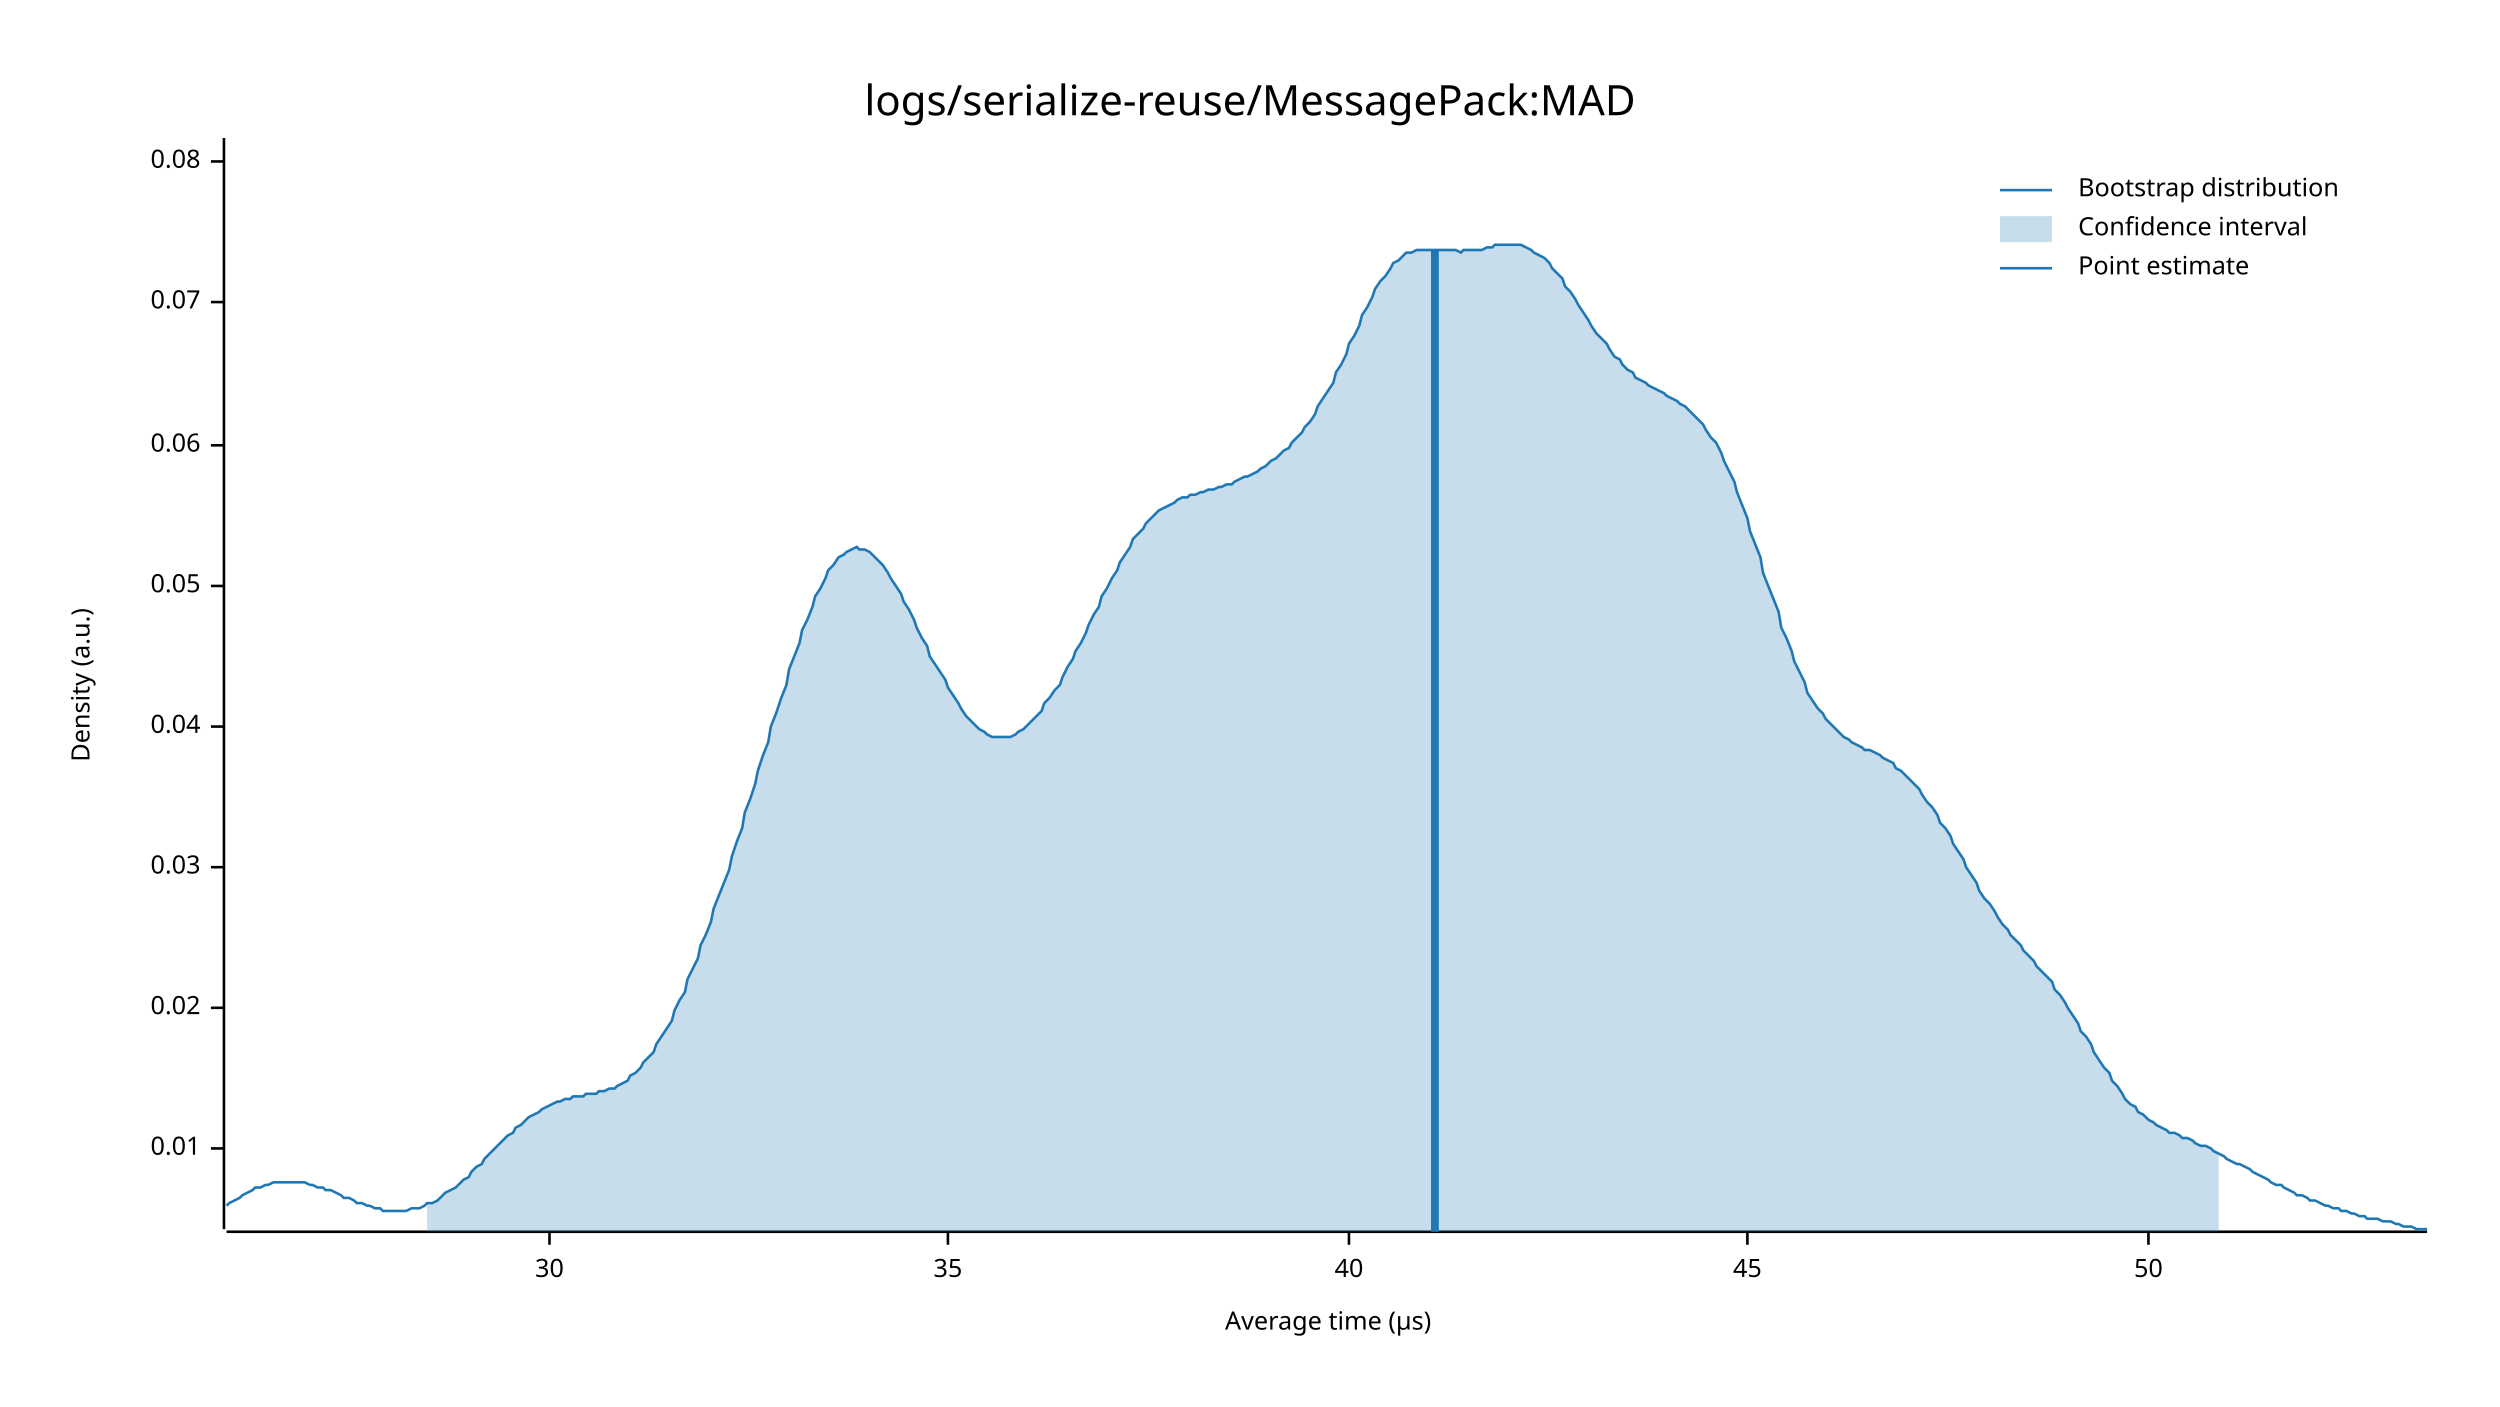
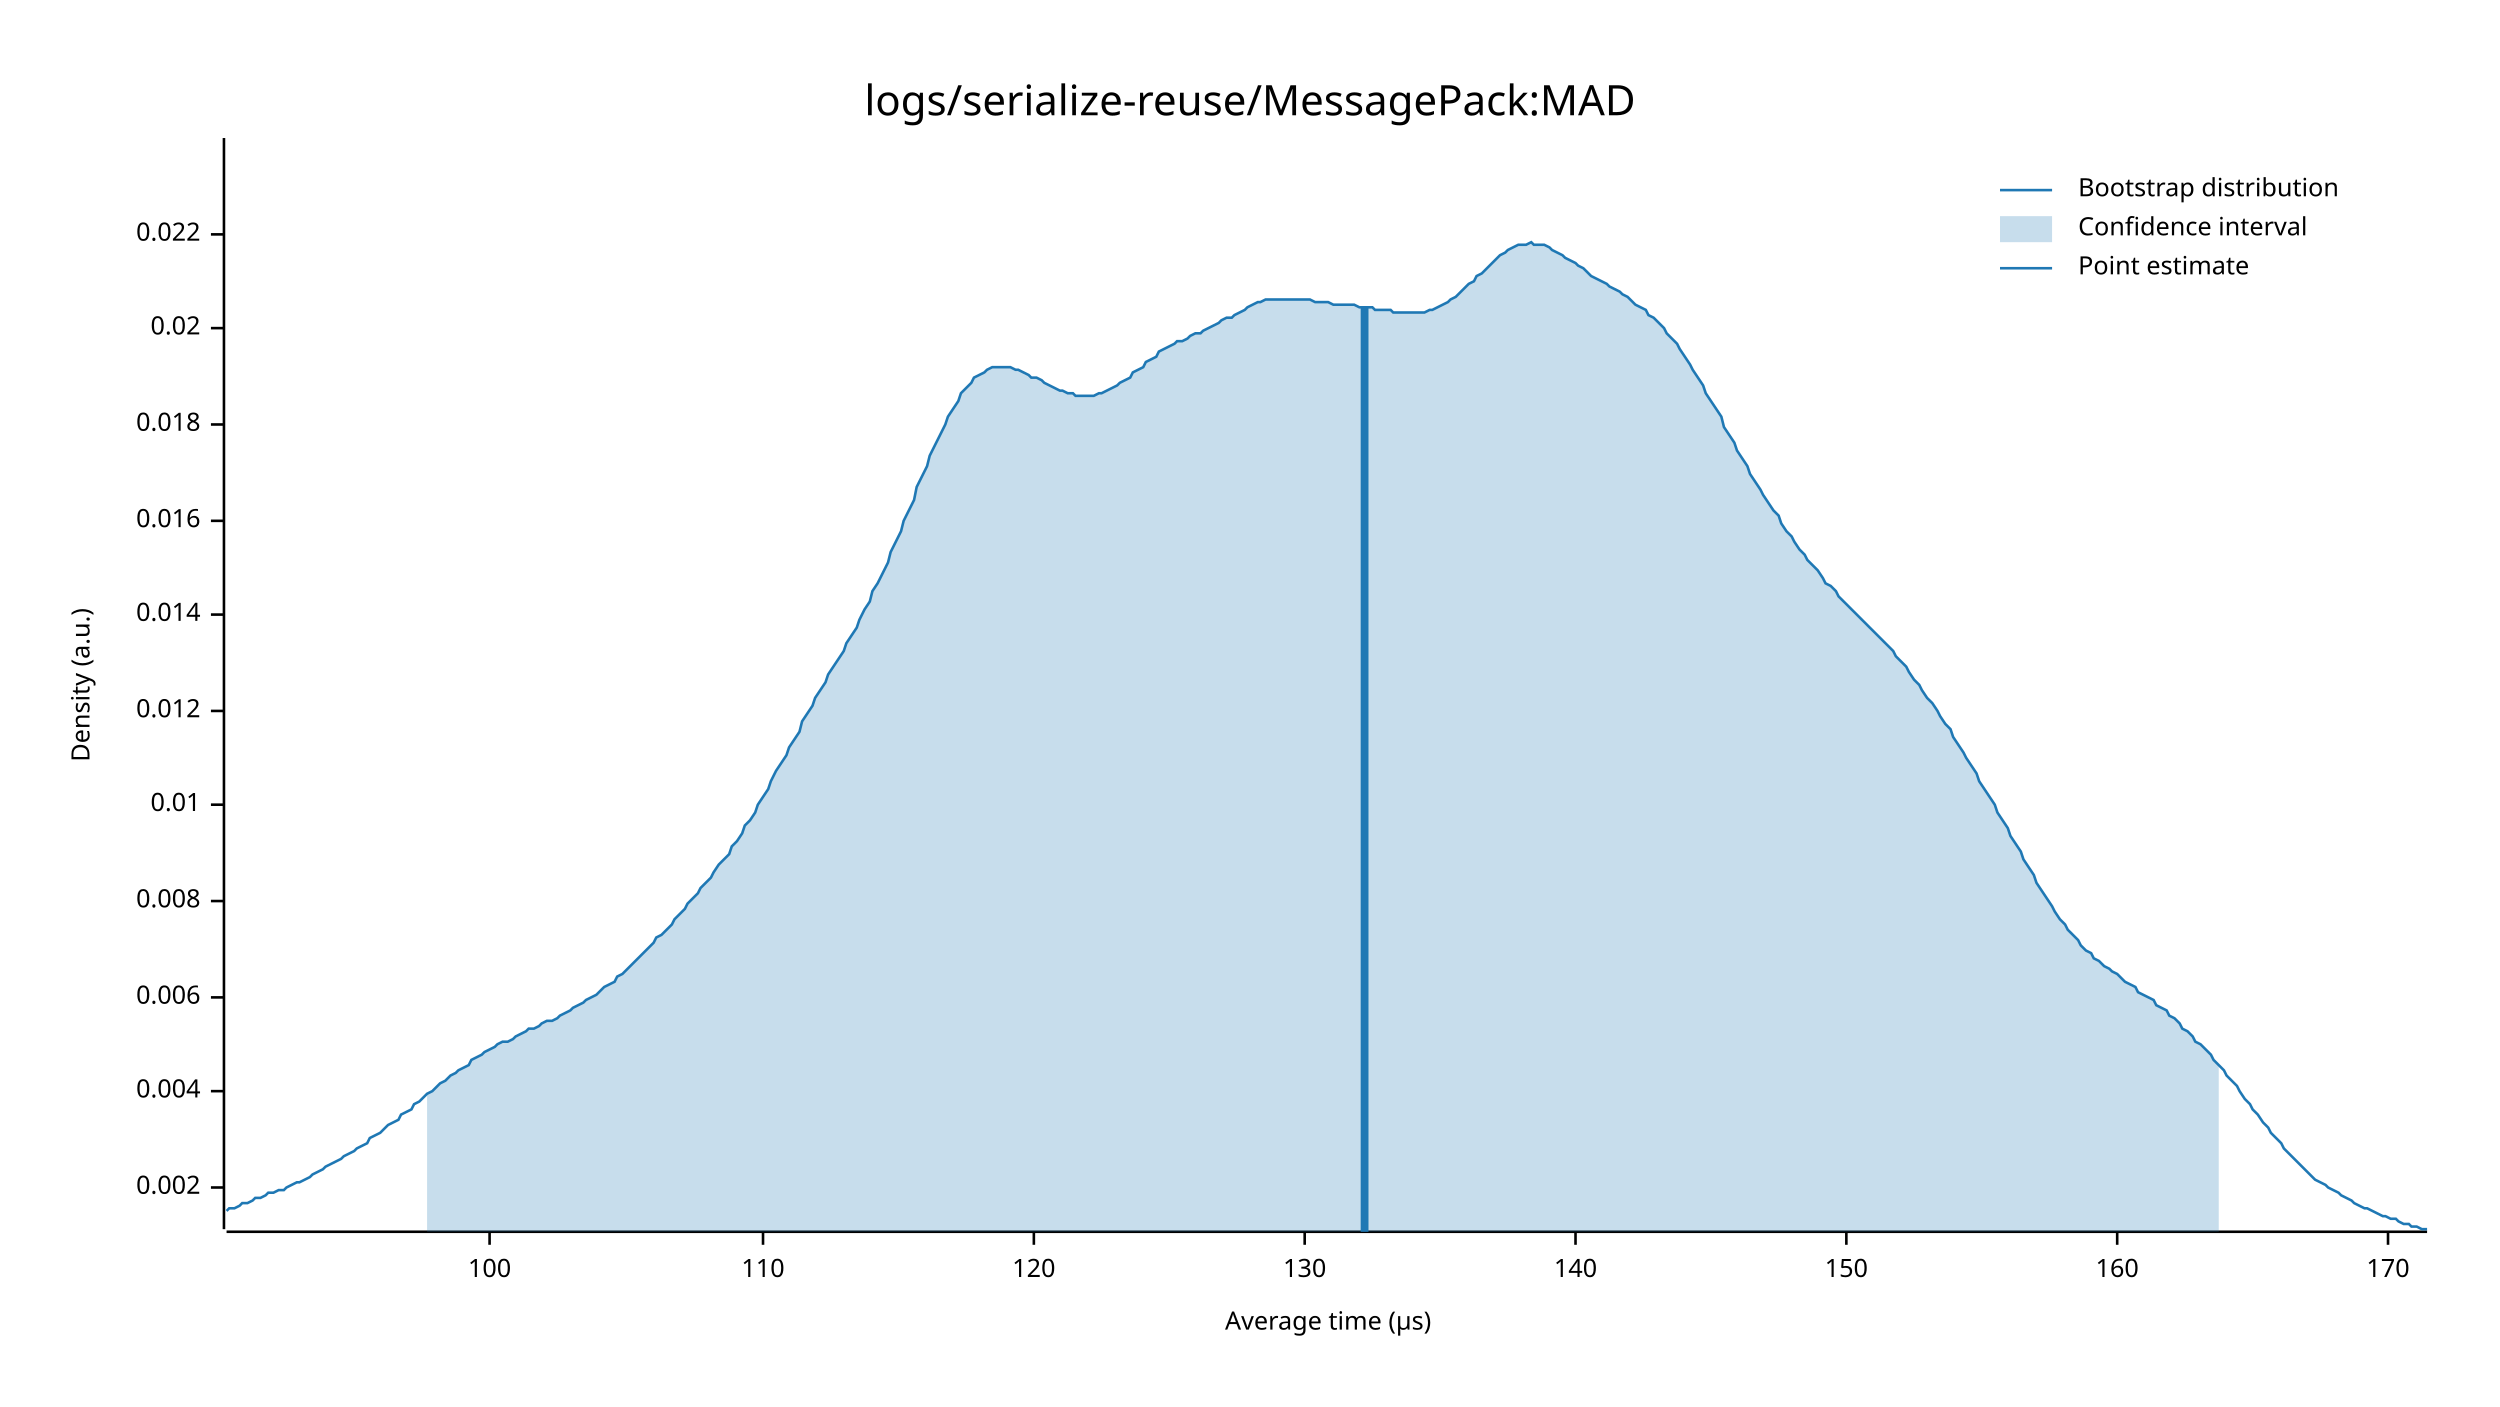
<svg xmlns="http://www.w3.org/2000/svg" style="background-color:#EEE;" width="960" height="540" viewBox="0 0 960 540">
  <text x="480" y="32" dy="0.76em" text-anchor="middle" font-family="sans-serif" font-size="16.129" opacity="1" fill="#000000">
logs/serialize-reuse/MessagePack:MAD
</text>
  <text x="27" y="263" dy="0.76em" text-anchor="middle" font-family="sans-serif" font-size="9.677" opacity="1" fill="#000000" transform="rotate(270, 27, 263)">
Density (a.u.)
</text>
  <text x="510" y="513" dy="-0.5ex" text-anchor="middle" font-family="sans-serif" font-size="9.677" opacity="1" fill="#000000">
Average time (µs)
</text>
  <polyline fill="none" opacity="1" stroke="#000000" stroke-width="1" points="86,53 86,472 " />
-   <text x="77" y="441" dy="0.5ex" text-anchor="end" font-family="sans-serif" font-size="9.677" opacity="1" fill="#000000">
+   <text x="77" y="456" dy="0.5ex" text-anchor="end" font-family="sans-serif" font-size="9.677" opacity="1" fill="#000000">
+ 0.002
+ </text>
+   <polyline fill="none" opacity="1" stroke="#000000" stroke-width="1" points="81,456 86,456 " />
+   <text x="77" y="419" dy="0.5ex" text-anchor="end" font-family="sans-serif" font-size="9.677" opacity="1" fill="#000000">
+ 0.004
+ </text>
+   <polyline fill="none" opacity="1" stroke="#000000" stroke-width="1" points="81,419 86,419 " />
+   <text x="77" y="383" dy="0.5ex" text-anchor="end" font-family="sans-serif" font-size="9.677" opacity="1" fill="#000000">
+ 0.006
+ </text>
+   <polyline fill="none" opacity="1" stroke="#000000" stroke-width="1" points="81,383 86,383 " />
+   <text x="77" y="346" dy="0.5ex" text-anchor="end" font-family="sans-serif" font-size="9.677" opacity="1" fill="#000000">
+ 0.008
+ </text>
+   <polyline fill="none" opacity="1" stroke="#000000" stroke-width="1" points="81,346 86,346 " />
+   <text x="77" y="309" dy="0.5ex" text-anchor="end" font-family="sans-serif" font-size="9.677" opacity="1" fill="#000000">
0.01
</text>
-   <polyline fill="none" opacity="1" stroke="#000000" stroke-width="1" points="81,441 86,441 " />
-   <text x="77" y="387" dy="0.5ex" text-anchor="end" font-family="sans-serif" font-size="9.677" opacity="1" fill="#000000">
+   <polyline fill="none" opacity="1" stroke="#000000" stroke-width="1" points="81,309 86,309 " />
+   <text x="77" y="273" dy="0.5ex" text-anchor="end" font-family="sans-serif" font-size="9.677" opacity="1" fill="#000000">
+ 0.012
+ </text>
+   <polyline fill="none" opacity="1" stroke="#000000" stroke-width="1" points="81,273 86,273 " />
+   <text x="77" y="236" dy="0.5ex" text-anchor="end" font-family="sans-serif" font-size="9.677" opacity="1" fill="#000000">
+ 0.014
+ </text>
+   <polyline fill="none" opacity="1" stroke="#000000" stroke-width="1" points="81,236 86,236 " />
+   <text x="77" y="200" dy="0.5ex" text-anchor="end" font-family="sans-serif" font-size="9.677" opacity="1" fill="#000000">
+ 0.016
+ </text>
+   <polyline fill="none" opacity="1" stroke="#000000" stroke-width="1" points="81,200 86,200 " />
+   <text x="77" y="163" dy="0.5ex" text-anchor="end" font-family="sans-serif" font-size="9.677" opacity="1" fill="#000000">
+ 0.018
+ </text>
+   <polyline fill="none" opacity="1" stroke="#000000" stroke-width="1" points="81,163 86,163 " />
+   <text x="77" y="126" dy="0.5ex" text-anchor="end" font-family="sans-serif" font-size="9.677" opacity="1" fill="#000000">
0.02
</text>
-   <polyline fill="none" opacity="1" stroke="#000000" stroke-width="1" points="81,387 86,387 " />
-   <text x="77" y="333" dy="0.5ex" text-anchor="end" font-family="sans-serif" font-size="9.677" opacity="1" fill="#000000">
- 0.03
+   <polyline fill="none" opacity="1" stroke="#000000" stroke-width="1" points="81,126 86,126 " />
+   <text x="77" y="90" dy="0.5ex" text-anchor="end" font-family="sans-serif" font-size="9.677" opacity="1" fill="#000000">
+ 0.022
</text>
-   <polyline fill="none" opacity="1" stroke="#000000" stroke-width="1" points="81,333 86,333 " />
-   <text x="77" y="279" dy="0.5ex" text-anchor="end" font-family="sans-serif" font-size="9.677" opacity="1" fill="#000000">
- 0.04
+   <polyline fill="none" opacity="1" stroke="#000000" stroke-width="1" points="81,90 86,90 " />
+   <polyline fill="none" opacity="1" stroke="#000000" stroke-width="1" points="87,473 932,473 " />
+   <text x="188" y="483" dy="0.76em" text-anchor="middle" font-family="sans-serif" font-size="9.677" opacity="1" fill="#000000">
+ 100
</text>
-   <polyline fill="none" opacity="1" stroke="#000000" stroke-width="1" points="81,279 86,279 " />
-   <text x="77" y="225" dy="0.5ex" text-anchor="end" font-family="sans-serif" font-size="9.677" opacity="1" fill="#000000">
- 0.05
+   <polyline fill="none" opacity="1" stroke="#000000" stroke-width="1" points="188,473 188,478 " />
+   <text x="293" y="483" dy="0.76em" text-anchor="middle" font-family="sans-serif" font-size="9.677" opacity="1" fill="#000000">
+ 110
</text>
-   <polyline fill="none" opacity="1" stroke="#000000" stroke-width="1" points="81,225 86,225 " />
-   <text x="77" y="171" dy="0.5ex" text-anchor="end" font-family="sans-serif" font-size="9.677" opacity="1" fill="#000000">
- 0.06
+   <polyline fill="none" opacity="1" stroke="#000000" stroke-width="1" points="293,473 293,478 " />
+   <text x="397" y="483" dy="0.76em" text-anchor="middle" font-family="sans-serif" font-size="9.677" opacity="1" fill="#000000">
+ 120
</text>
-   <polyline fill="none" opacity="1" stroke="#000000" stroke-width="1" points="81,171 86,171 " />
-   <text x="77" y="116" dy="0.5ex" text-anchor="end" font-family="sans-serif" font-size="9.677" opacity="1" fill="#000000">
- 0.07
+   <polyline fill="none" opacity="1" stroke="#000000" stroke-width="1" points="397,473 397,478 " />
+   <text x="501" y="483" dy="0.76em" text-anchor="middle" font-family="sans-serif" font-size="9.677" opacity="1" fill="#000000">
+ 130
</text>
-   <polyline fill="none" opacity="1" stroke="#000000" stroke-width="1" points="81,116 86,116 " />
-   <text x="77" y="62" dy="0.5ex" text-anchor="end" font-family="sans-serif" font-size="9.677" opacity="1" fill="#000000">
- 0.08
+   <polyline fill="none" opacity="1" stroke="#000000" stroke-width="1" points="501,473 501,478 " />
+   <text x="605" y="483" dy="0.76em" text-anchor="middle" font-family="sans-serif" font-size="9.677" opacity="1" fill="#000000">
+ 140
</text>
-   <polyline fill="none" opacity="1" stroke="#000000" stroke-width="1" points="81,62 86,62 " />
-   <polyline fill="none" opacity="1" stroke="#000000" stroke-width="1" points="87,473 932,473 " />
-   <text x="211" y="483" dy="0.76em" text-anchor="middle" font-family="sans-serif" font-size="9.677" opacity="1" fill="#000000">
- 30
+   <polyline fill="none" opacity="1" stroke="#000000" stroke-width="1" points="605,473 605,478 " />
+   <text x="709" y="483" dy="0.76em" text-anchor="middle" font-family="sans-serif" font-size="9.677" opacity="1" fill="#000000">
+ 150
</text>
-   <polyline fill="none" opacity="1" stroke="#000000" stroke-width="1" points="211,473 211,478 " />
-   <text x="364" y="483" dy="0.76em" text-anchor="middle" font-family="sans-serif" font-size="9.677" opacity="1" fill="#000000">
- 35
+   <polyline fill="none" opacity="1" stroke="#000000" stroke-width="1" points="709,473 709,478 " />
+   <text x="813" y="483" dy="0.76em" text-anchor="middle" font-family="sans-serif" font-size="9.677" opacity="1" fill="#000000">
+ 160
</text>
-   <polyline fill="none" opacity="1" stroke="#000000" stroke-width="1" points="364,473 364,478 " />
-   <text x="518" y="483" dy="0.76em" text-anchor="middle" font-family="sans-serif" font-size="9.677" opacity="1" fill="#000000">
- 40
+   <polyline fill="none" opacity="1" stroke="#000000" stroke-width="1" points="813,473 813,478 " />
+   <text x="917" y="483" dy="0.76em" text-anchor="middle" font-family="sans-serif" font-size="9.677" opacity="1" fill="#000000">
+ 170
</text>
-   <polyline fill="none" opacity="1" stroke="#000000" stroke-width="1" points="518,473 518,478 " />
-   <text x="671" y="483" dy="0.76em" text-anchor="middle" font-family="sans-serif" font-size="9.677" opacity="1" fill="#000000">
- 45
- </text>
-   <polyline fill="none" opacity="1" stroke="#000000" stroke-width="1" points="671,473 671,478 " />
-   <text x="825" y="483" dy="0.76em" text-anchor="middle" font-family="sans-serif" font-size="9.677" opacity="1" fill="#000000">
- 50
- </text>
-   <polyline fill="none" opacity="1" stroke="#000000" stroke-width="1" points="825,473 825,478 " />
-   <polyline fill="none" opacity="1" stroke="#1F78B4" stroke-width="1" points="87,463 88,462 90,461 92,460 93,459 95,458 97,457 98,456 100,456 102,455 103,455 105,454 107,454 109,454 110,454 112,454 114,454 115,454 117,454 119,455 120,455 122,456 124,456 125,457 127,457 129,458 131,459 132,460 134,460 136,461 137,462 139,462 141,463 142,463 144,464 146,464 147,465 149,465 151,465 153,465 154,465 156,465 158,464 159,464 161,464 163,463 164,462 166,462 168,461 169,460 171,458 173,457 175,456 176,455 178,453 180,452 181,450 183,448 185,447 186,445 188,443 190,441 191,440 193,438 195,436 197,435 198,433 200,432 202,430 203,429 205,428 207,427 208,426 210,425 212,424 214,423 215,423 217,422 219,422 220,421 222,421 224,421 225,420 227,420 229,420 230,419 232,419 234,418 236,418 237,417 239,416 241,415 242,413 244,412 246,410 247,408 249,406 251,404 252,401 254,398 256,395 258,392 259,388 261,384 263,381 264,376 266,372 268,368 269,363 271,359 273,354 274,349 276,344 278,339 280,334 281,329 283,323 285,318 286,312 288,307 290,301 291,296 293,290 295,285 296,279 298,274 300,268 302,263 303,257 305,252 307,247 308,242 310,238 312,233 313,229 315,226 317,222 318,219 320,217 322,214 324,213 325,212 327,211 329,210 330,211 332,211 334,212 335,213 337,215 339,217 341,220 342,222 344,225 346,228 347,231 349,234 351,238 352,241 354,245 356,248 357,252 359,255 361,258 363,261 364,264 366,267 368,270 369,272 371,275 373,277 374,278 376,280 378,281 379,282 381,283 383,283 385,283 386,283 388,283 390,282 391,281 393,280 395,278 396,277 398,275 400,273 401,270 403,268 405,265 407,263 408,260 410,256 412,253 413,250 415,247 417,243 418,240 420,236 422,233 423,229 425,226 427,222 429,219 430,216 432,213 434,210 435,207 437,205 439,203 440,201 442,199 444,197 445,196 447,195 449,194 451,193 452,192 454,191 456,191 457,190 459,190 461,189 462,189 464,188 466,188 468,187 469,187 471,186 473,186 474,185 476,184 478,183 479,183 481,182 483,181 484,180 486,179 488,177 490,176 491,175 493,173 495,172 496,170 498,168 500,166 501,164 503,162 505,159 506,156 508,153 510,150 512,147 513,143 515,140 517,136 518,132 520,129 522,125 523,121 525,118 527,114 528,111 530,108 532,106 534,103 535,101 537,100 539,98 540,97 542,97 544,96 545,96 547,96 549,96 550,96 552,96 554,96 556,96 557,96 559,96 561,97 562,96 564,96 566,96 567,96 569,96 571,95 573,95 574,94 576,94 578,94 579,94 581,94 583,94 584,94 586,95 588,96 589,97 591,98 593,99 595,101 596,103 598,105 600,107 601,110 603,112 605,115 606,117 608,120 610,123 611,125 613,128 615,130 617,132 618,134 620,137 622,138 623,140 625,142 627,143 628,145 630,146 632,147 633,148 635,149 637,150 639,151 640,152 642,153 644,154 645,155 647,156 649,158 650,159 652,161 654,163 655,165 657,168 659,170 661,174 662,177 664,181 666,185 667,189 669,194 671,199 672,204 674,209 676,214 677,220 679,225 681,230 683,235 684,241 686,245 688,250 689,254 691,258 693,262 694,266 696,269 698,272 700,274 701,276 703,278 705,280 706,281 708,283 710,284 711,285 713,286 715,287 716,288 718,288 720,289 722,290 723,291 725,292 727,293 728,295 730,296 732,298 733,299 735,301 737,303 738,305 740,308 742,310 744,313 745,316 747,318 749,321 750,324 752,327 754,330 755,333 757,336 759,339 760,342 762,345 764,347 766,350 767,352 769,355 771,357 772,359 774,361 776,363 777,365 779,367 781,369 782,371 784,373 786,375 788,377 789,380 791,382 793,385 794,387 796,390 798,393 799,396 801,398 803,401 804,404 806,407 808,410 810,412 811,415 813,417 815,420 816,422 818,424 820,425 821,427 823,428 825,430 827,431 828,432 830,433 832,434 833,435 835,435 837,436 838,437 840,437 842,438 843,439 845,440 847,440 849,441 850,442 852,443 854,444 855,445 857,446 859,447 860,447 862,448 864,449 865,450 867,451 869,452 871,453 872,454 874,455 876,455 877,456 879,457 881,458 882,459 884,459 886,460 887,461 889,461 891,462 893,463 894,463 896,464 898,464 899,465 901,465 903,466 904,466 906,467 908,467 909,468 911,468 913,468 915,469 916,469 918,469 920,470 921,470 923,471 925,471 926,471 928,472 930,472 932,472 " />
-   <polygon opacity="0.25" fill="#1F78B4" points="164,462 166,462 168,461 169,460 171,458 173,457 175,456 176,455 178,453 180,452 181,450 183,448 185,447 186,445 188,443 190,441 191,440 193,438 195,436 197,435 198,433 200,432 202,430 203,429 205,428 207,427 208,426 210,425 212,424 214,423 215,423 217,422 219,422 220,421 222,421 224,421 225,420 227,420 229,420 230,419 232,419 234,418 236,418 237,417 239,416 241,415 242,413 244,412 246,410 247,408 249,406 251,404 252,401 254,398 256,395 258,392 259,388 261,384 263,381 264,376 266,372 268,368 269,363 271,359 273,354 274,349 276,344 278,339 280,334 281,329 283,323 285,318 286,312 288,307 290,301 291,296 293,290 295,285 296,279 298,274 300,268 302,263 303,257 305,252 307,247 308,242 310,238 312,233 313,229 315,226 317,222 318,219 320,217 322,214 324,213 325,212 327,211 329,210 330,211 332,211 334,212 335,213 337,215 339,217 341,220 342,222 344,225 346,228 347,231 349,234 351,238 352,241 354,245 356,248 357,252 359,255 361,258 363,261 364,264 366,267 368,270 369,272 371,275 373,277 374,278 376,280 378,281 379,282 381,283 383,283 385,283 386,283 388,283 390,282 391,281 393,280 395,278 396,277 398,275 400,273 401,270 403,268 405,265 407,263 408,260 410,256 412,253 413,250 415,247 417,243 418,240 420,236 422,233 423,229 425,226 427,222 429,219 430,216 432,213 434,210 435,207 437,205 439,203 440,201 442,199 444,197 445,196 447,195 449,194 451,193 452,192 454,191 456,191 457,190 459,190 461,189 462,189 464,188 466,188 468,187 469,187 471,186 473,186 474,185 476,184 478,183 479,183 481,182 483,181 484,180 486,179 488,177 490,176 491,175 493,173 495,172 496,170 498,168 500,166 501,164 503,162 505,159 506,156 508,153 510,150 512,147 513,143 515,140 517,136 518,132 520,129 522,125 523,121 525,118 527,114 528,111 530,108 532,106 534,103 535,101 537,100 539,98 540,97 542,97 544,96 545,96 547,96 549,96 550,96 552,96 554,96 556,96 557,96 559,96 561,97 562,96 564,96 566,96 567,96 569,96 571,95 573,95 574,94 576,94 578,94 579,94 581,94 583,94 584,94 586,95 588,96 589,97 591,98 593,99 595,101 596,103 598,105 600,107 601,110 603,112 605,115 606,117 608,120 610,123 611,125 613,128 615,130 617,132 618,134 620,137 622,138 623,140 625,142 627,143 628,145 630,146 632,147 633,148 635,149 637,150 639,151 640,152 642,153 644,154 645,155 647,156 649,158 650,159 652,161 654,163 655,165 657,168 659,170 661,174 662,177 664,181 666,185 667,189 669,194 671,199 672,204 674,209 676,214 677,220 679,225 681,230 683,235 684,241 686,245 688,250 689,254 691,258 693,262 694,266 696,269 698,272 700,274 701,276 703,278 705,280 706,281 708,283 710,284 711,285 713,286 715,287 716,288 718,288 720,289 722,290 723,291 725,292 727,293 728,295 730,296 732,298 733,299 735,301 737,303 738,305 740,308 742,310 744,313 745,316 747,318 749,321 750,324 752,327 754,330 755,333 757,336 759,339 760,342 762,345 764,347 766,350 767,352 769,355 771,357 772,359 774,361 776,363 777,365 779,367 781,369 782,371 784,373 786,375 788,377 789,380 791,382 793,385 794,387 796,390 798,393 799,396 801,398 803,401 804,404 806,407 808,410 810,412 811,415 813,417 815,420 816,422 818,424 820,425 821,427 823,428 825,430 827,431 828,432 830,433 832,434 833,435 835,435 837,436 838,437 840,437 842,438 843,439 845,440 847,440 849,441 850,442 852,443 852,473 164,473 " />
-   <polyline fill="none" opacity="1" stroke="#1F78B4" stroke-width="3" points="551,473 551,96 " />
+   <polyline fill="none" opacity="1" stroke="#000000" stroke-width="1" points="917,473 917,478 " />
+   <polyline fill="none" opacity="1" stroke="#1F78B4" stroke-width="1" points="87,465 88,464 90,464 92,463 93,462 95,462 97,461 98,460 100,460 102,459 103,458 105,458 107,457 109,457 110,456 112,455 114,454 115,454 117,453 119,452 120,451 122,450 124,449 125,448 127,447 129,446 131,445 132,444 134,443 136,442 137,441 139,440 141,439 142,437 144,436 146,435 147,434 149,432 151,431 153,430 154,428 156,427 158,426 159,424 161,423 163,421 164,420 166,419 168,417 169,416 171,415 173,413 175,412 176,411 178,410 180,409 181,407 183,406 185,405 186,404 188,403 190,402 191,401 193,400 195,400 197,399 198,398 200,397 202,396 203,395 205,395 207,394 208,393 210,392 212,392 214,391 215,390 217,389 219,388 220,387 222,386 224,385 225,384 227,383 229,382 230,381 232,379 234,378 236,377 237,375 239,374 241,372 242,371 244,369 246,367 247,366 249,364 251,362 252,360 254,359 256,357 258,355 259,353 261,351 263,349 264,347 266,345 268,343 269,341 271,339 273,337 274,335 276,332 278,330 280,328 281,325 283,323 285,320 286,317 288,315 290,312 291,309 293,306 295,303 296,300 298,296 300,293 302,290 303,287 305,284 307,281 308,277 310,274 312,271 313,268 315,265 317,262 318,259 320,256 322,253 324,250 325,247 327,244 329,241 330,238 332,234 334,231 335,227 337,224 339,220 341,216 342,212 344,208 346,204 347,200 349,196 351,192 352,187 354,183 356,179 357,175 359,171 361,167 363,163 364,160 366,157 368,154 369,151 371,149 373,147 374,145 376,144 378,143 379,142 381,141 383,141 385,141 386,141 388,141 390,142 391,142 393,143 395,144 396,145 398,145 400,146 401,147 403,148 405,149 407,150 408,150 410,151 412,151 413,152 415,152 417,152 418,152 420,152 422,151 423,151 425,150 427,149 429,148 430,147 432,146 434,145 435,143 437,142 439,141 440,139 442,138 444,137 445,135 447,134 449,133 451,132 452,131 454,131 456,130 457,129 459,128 461,128 462,127 464,126 466,125 468,124 469,123 471,122 473,122 474,121 476,120 478,119 479,118 481,117 483,116 484,116 486,115 488,115 490,115 491,115 493,115 495,115 496,115 498,115 500,115 501,115 503,115 505,116 506,116 508,116 510,116 512,117 513,117 515,117 517,117 518,117 520,117 522,118 523,118 525,118 527,118 528,119 530,119 532,119 534,119 535,120 537,120 539,120 540,120 542,120 544,120 545,120 547,120 549,119 550,119 552,118 554,117 556,116 557,115 559,114 561,112 562,111 564,109 566,108 567,106 569,105 571,103 573,101 574,100 576,98 578,97 579,96 581,95 583,94 584,94 586,94 588,93 589,94 591,94 593,94 595,95 596,96 598,97 600,98 601,99 603,100 605,101 606,102 608,103 610,105 611,106 613,107 615,108 617,109 618,110 620,111 622,112 623,113 625,114 627,116 628,117 630,118 632,119 633,121 635,122 637,124 639,126 640,128 642,130 644,132 645,134 647,137 649,140 650,142 652,145 654,148 655,151 657,154 659,157 661,160 662,164 664,167 666,170 667,173 669,176 671,179 672,182 674,185 676,188 677,190 679,193 681,196 683,198 684,201 686,204 688,206 689,208 691,211 693,213 694,215 696,217 698,219 700,222 701,224 703,225 705,227 706,229 708,231 710,233 711,234 713,236 715,238 716,239 718,241 720,243 722,245 723,246 725,248 727,250 728,252 730,254 732,256 733,258 735,261 737,263 738,265 740,268 742,270 744,273 745,275 747,278 749,280 750,283 752,286 754,289 755,291 757,294 759,297 760,300 762,303 764,306 766,309 767,312 769,315 771,318 772,321 774,324 776,327 777,330 779,333 781,336 782,339 784,342 786,345 788,348 789,350 791,353 793,355 794,357 796,359 798,361 799,363 801,365 803,366 804,368 806,369 808,371 810,372 811,373 813,374 815,376 816,377 818,378 820,379 821,381 823,382 825,383 827,384 828,386 830,387 832,388 833,390 835,391 837,393 838,395 840,396 842,398 843,400 845,401 847,403 849,405 850,407 852,409 854,411 855,413 857,415 859,417 860,419 862,422 864,424 865,426 867,428 869,431 871,433 872,435 874,437 876,439 877,441 879,443 881,445 882,446 884,448 886,450 887,451 889,453 891,454 893,455 894,456 896,457 898,458 899,459 901,460 903,461 904,462 906,463 908,464 909,464 911,465 913,466 915,467 916,467 918,468 920,468 921,469 923,470 925,470 926,471 928,471 930,472 932,472 " />
+   <polygon opacity="0.25" fill="#1F78B4" points="164,420 166,419 168,417 169,416 171,415 173,413 175,412 176,411 178,410 180,409 181,407 183,406 185,405 186,404 188,403 190,402 191,401 193,400 195,400 197,399 198,398 200,397 202,396 203,395 205,395 207,394 208,393 210,392 212,392 214,391 215,390 217,389 219,388 220,387 222,386 224,385 225,384 227,383 229,382 230,381 232,379 234,378 236,377 237,375 239,374 241,372 242,371 244,369 246,367 247,366 249,364 251,362 252,360 254,359 256,357 258,355 259,353 261,351 263,349 264,347 266,345 268,343 269,341 271,339 273,337 274,335 276,332 278,330 280,328 281,325 283,323 285,320 286,317 288,315 290,312 291,309 293,306 295,303 296,300 298,296 300,293 302,290 303,287 305,284 307,281 308,277 310,274 312,271 313,268 315,265 317,262 318,259 320,256 322,253 324,250 325,247 327,244 329,241 330,238 332,234 334,231 335,227 337,224 339,220 341,216 342,212 344,208 346,204 347,200 349,196 351,192 352,187 354,183 356,179 357,175 359,171 361,167 363,163 364,160 366,157 368,154 369,151 371,149 373,147 374,145 376,144 378,143 379,142 381,141 383,141 385,141 386,141 388,141 390,142 391,142 393,143 395,144 396,145 398,145 400,146 401,147 403,148 405,149 407,150 408,150 410,151 412,151 413,152 415,152 417,152 418,152 420,152 422,151 423,151 425,150 427,149 429,148 430,147 432,146 434,145 435,143 437,142 439,141 440,139 442,138 444,137 445,135 447,134 449,133 451,132 452,131 454,131 456,130 457,129 459,128 461,128 462,127 464,126 466,125 468,124 469,123 471,122 473,122 474,121 476,120 478,119 479,118 481,117 483,116 484,116 486,115 488,115 490,115 491,115 493,115 495,115 496,115 498,115 500,115 501,115 503,115 505,116 506,116 508,116 510,116 512,117 513,117 515,117 517,117 518,117 520,117 522,118 523,118 525,118 527,118 528,119 530,119 532,119 534,119 535,120 537,120 539,120 540,120 542,120 544,120 545,120 547,120 549,119 550,119 552,118 554,117 556,116 557,115 559,114 561,112 562,111 564,109 566,108 567,106 569,105 571,103 573,101 574,100 576,98 578,97 579,96 581,95 583,94 584,94 586,94 588,93 589,94 591,94 593,94 595,95 596,96 598,97 600,98 601,99 603,100 605,101 606,102 608,103 610,105 611,106 613,107 615,108 617,109 618,110 620,111 622,112 623,113 625,114 627,116 628,117 630,118 632,119 633,121 635,122 637,124 639,126 640,128 642,130 644,132 645,134 647,137 649,140 650,142 652,145 654,148 655,151 657,154 659,157 661,160 662,164 664,167 666,170 667,173 669,176 671,179 672,182 674,185 676,188 677,190 679,193 681,196 683,198 684,201 686,204 688,206 689,208 691,211 693,213 694,215 696,217 698,219 700,222 701,224 703,225 705,227 706,229 708,231 710,233 711,234 713,236 715,238 716,239 718,241 720,243 722,245 723,246 725,248 727,250 728,252 730,254 732,256 733,258 735,261 737,263 738,265 740,268 742,270 744,273 745,275 747,278 749,280 750,283 752,286 754,289 755,291 757,294 759,297 760,300 762,303 764,306 766,309 767,312 769,315 771,318 772,321 774,324 776,327 777,330 779,333 781,336 782,339 784,342 786,345 788,348 789,350 791,353 793,355 794,357 796,359 798,361 799,363 801,365 803,366 804,368 806,369 808,371 810,372 811,373 813,374 815,376 816,377 818,378 820,379 821,381 823,382 825,383 827,384 828,386 830,387 832,388 833,390 835,391 837,393 838,395 840,396 842,398 843,400 845,401 847,403 849,405 850,407 852,409 852,473 164,473 " />
+   <polyline fill="none" opacity="1" stroke="#1F78B4" stroke-width="3" points="524,473 524,118 " />
  <text x="798" y="68" dy="0.76em" text-anchor="start" font-family="sans-serif" font-size="9.677" opacity="1" fill="#000000">
Bootstrap distribution
</text>
  <text x="798" y="83" dy="0.76em" text-anchor="start" font-family="sans-serif" font-size="9.677" opacity="1" fill="#000000">
Confidence interval
</text>
  <text x="798" y="98" dy="0.76em" text-anchor="start" font-family="sans-serif" font-size="9.677" opacity="1" fill="#000000">
Point estimate
</text>
  <polyline fill="none" opacity="1" stroke="#1F78B4" stroke-width="1" points="768,73 788,73 " />
  <rect x="768" y="83" width="20" height="10" opacity="0.25" fill="#1F78B4" stroke="none" />
  <polyline fill="none" opacity="1" stroke="#1F78B4" stroke-width="1" points="768,103 788,103 " />
</svg>
